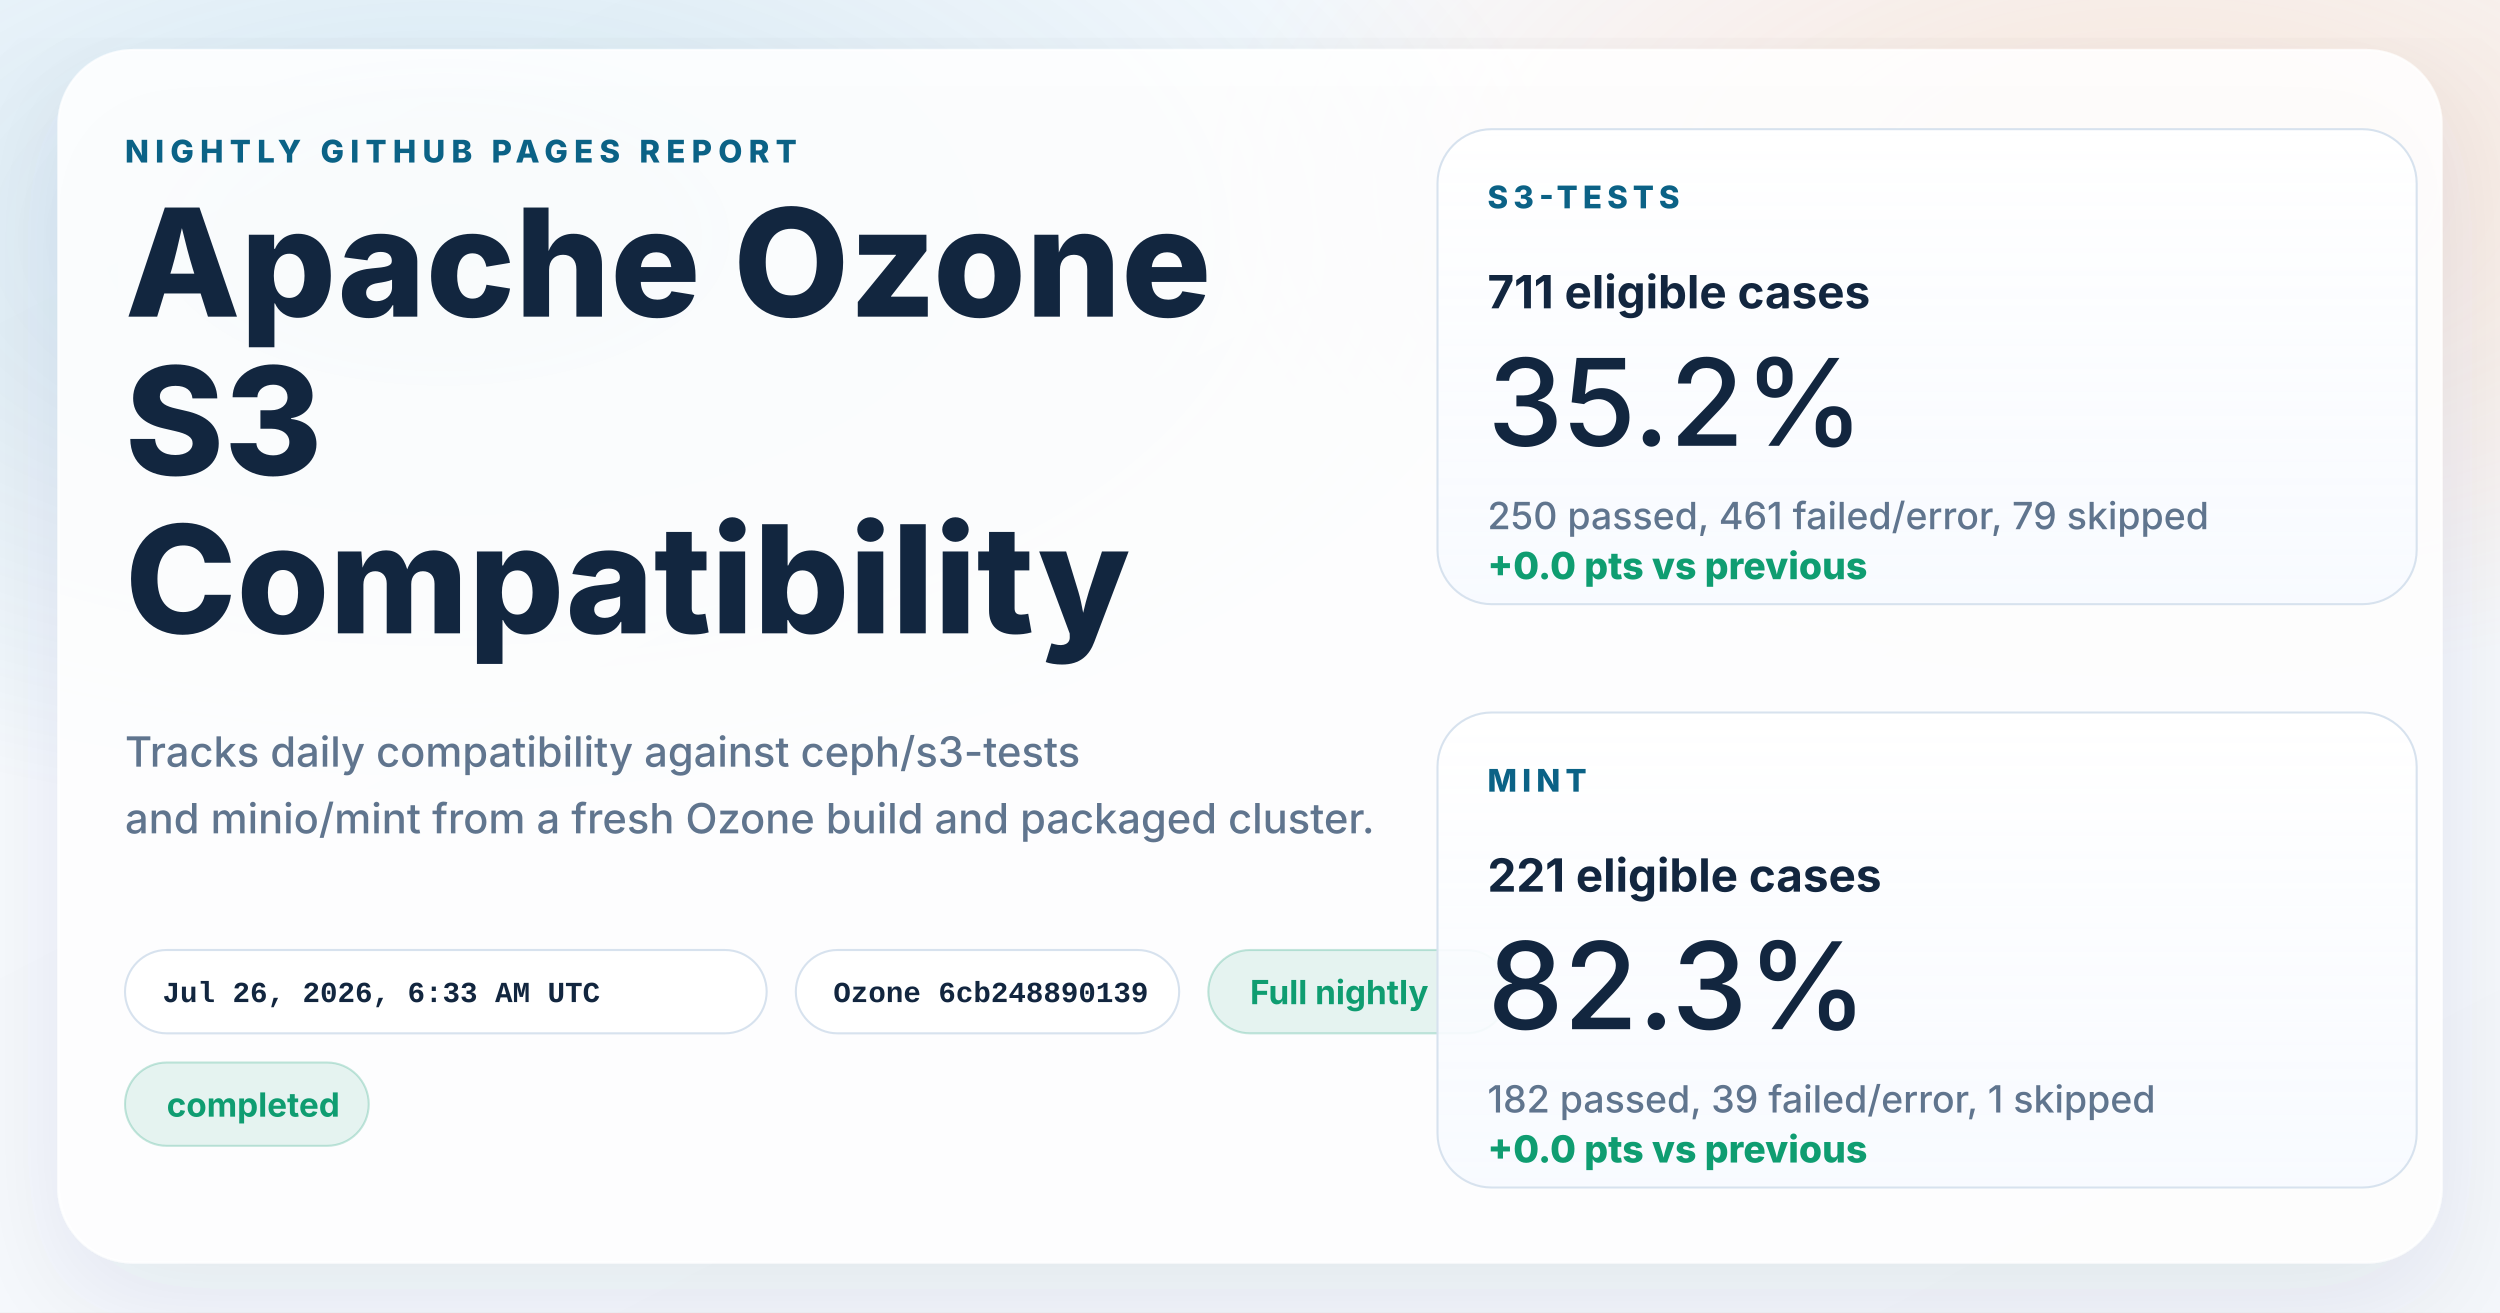
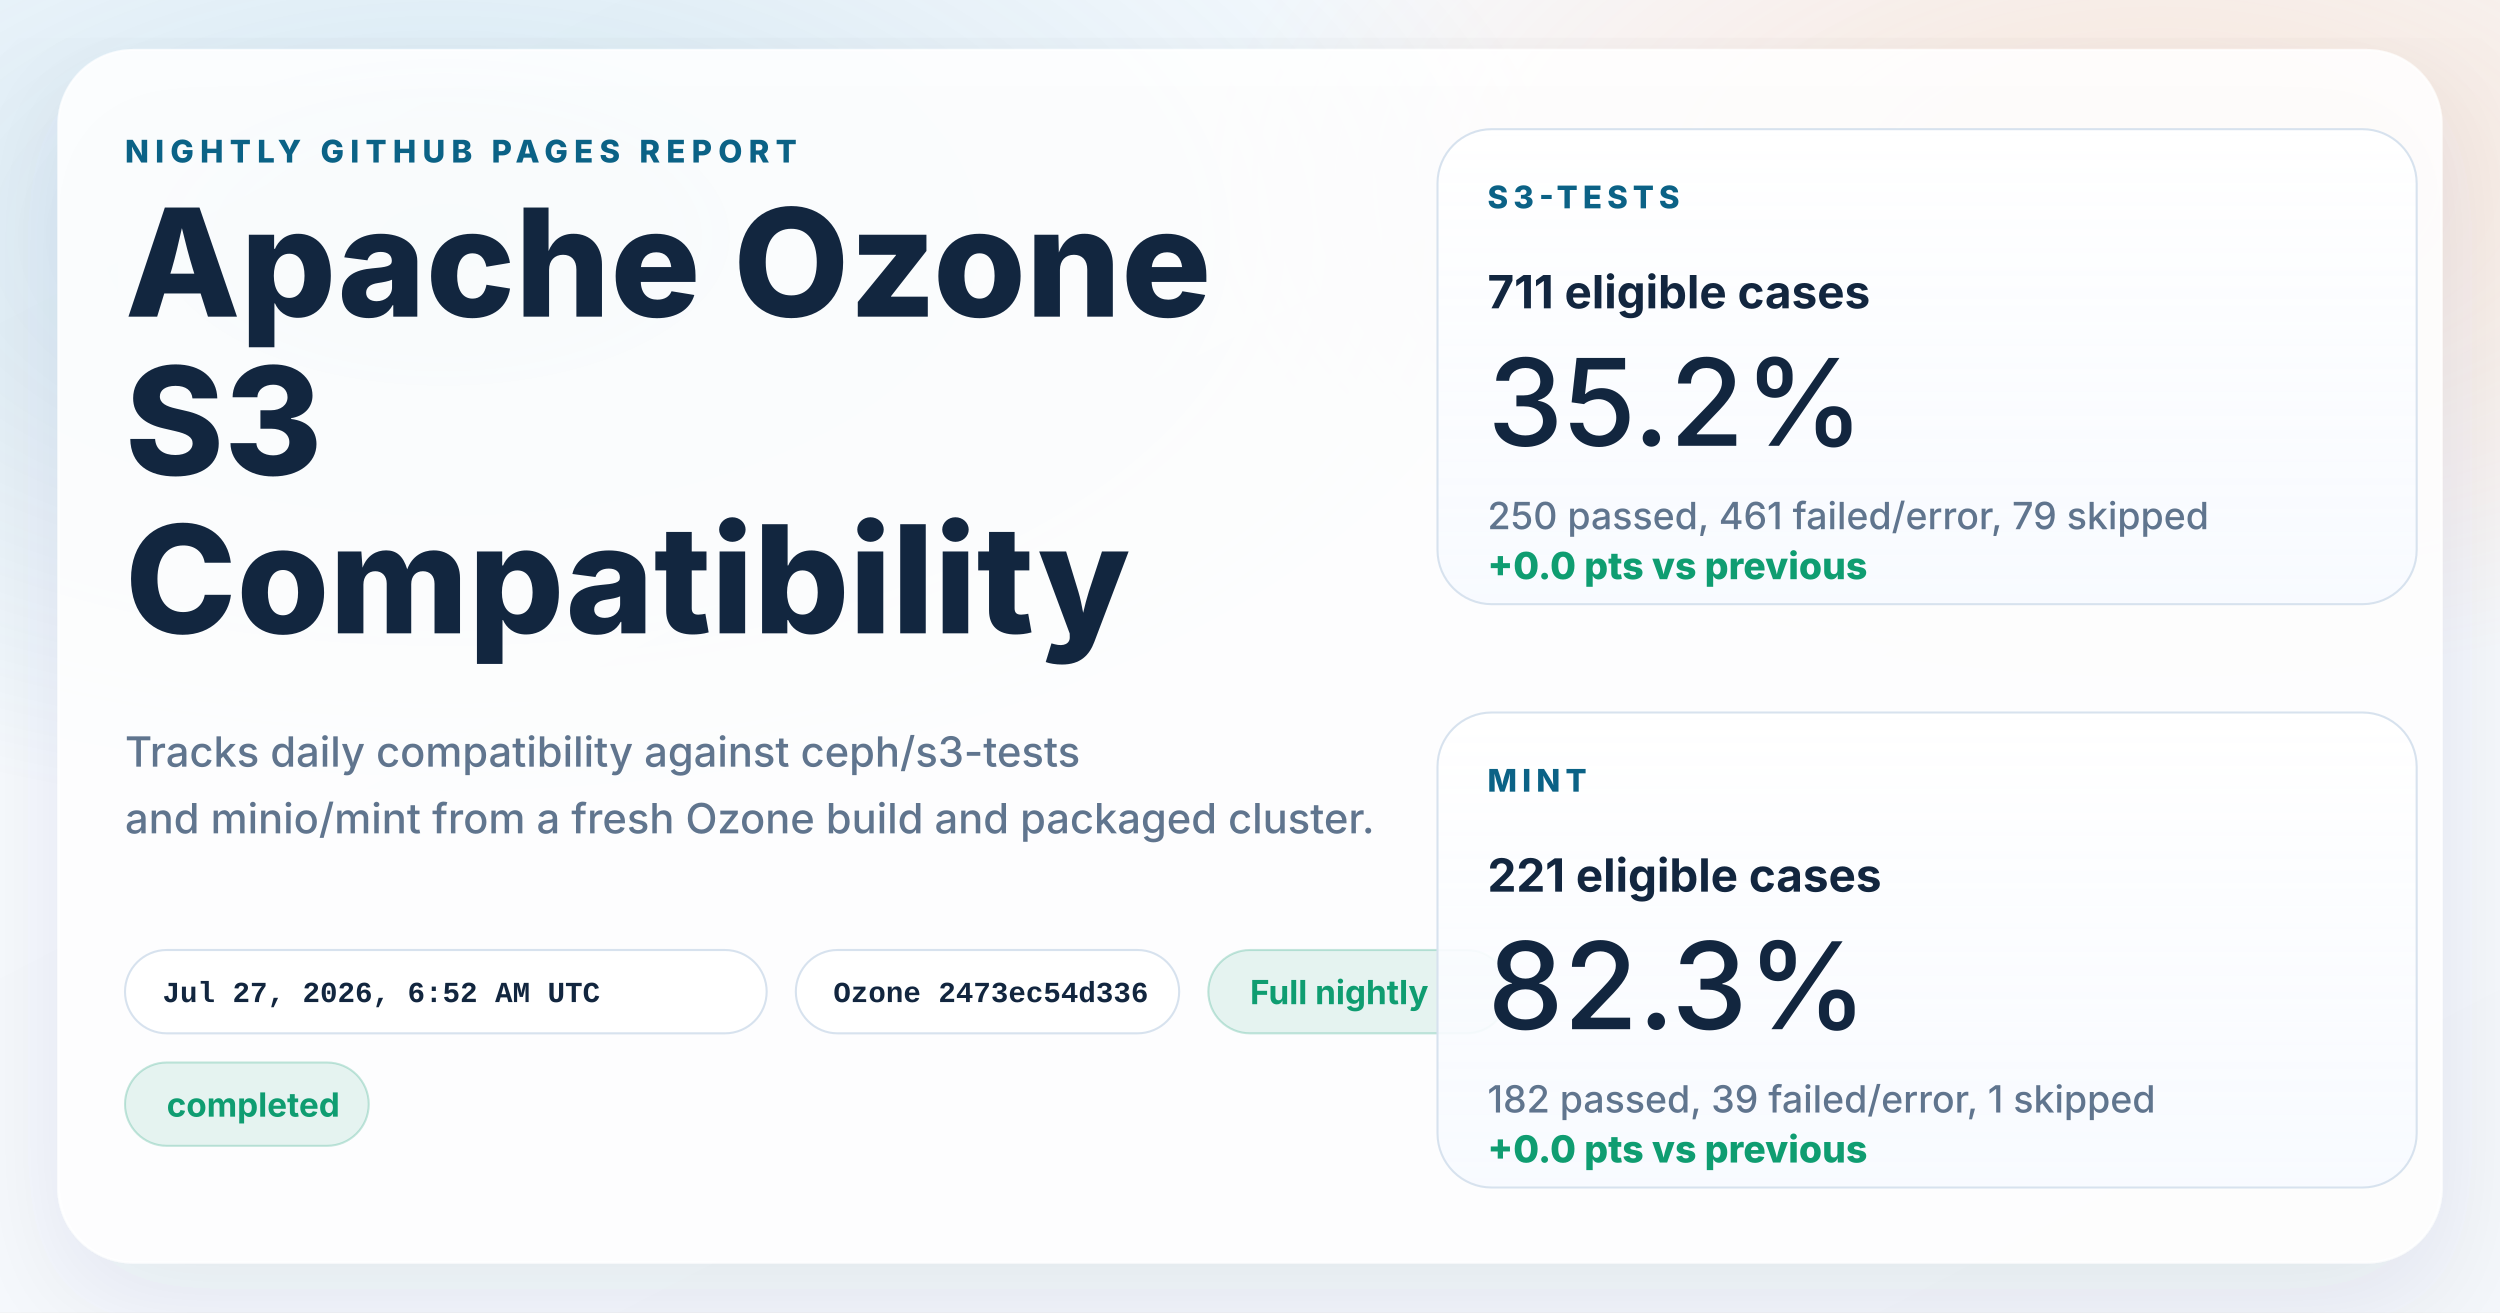
<svg xmlns="http://www.w3.org/2000/svg" width="1200" height="630" viewBox="0 0 1200 630" role="img" aria-labelledby="title desc">
  <defs>
    <linearGradient id="page" x1="0%" y1="0%" x2="100%" y2="100%">
      <stop offset="0%" stop-color="#f8fbff" />
      <stop offset="100%" stop-color="#f4f7fb" />
    </linearGradient>
    <radialGradient id="glowBlue" cx="18%" cy="18%" r="45%">
      <stop offset="0%" stop-color="#0d7fab" stop-opacity="0.16" />
      <stop offset="100%" stop-color="#0d7fab" stop-opacity="0" />
    </radialGradient>
    <radialGradient id="glowWarm" cx="86%" cy="14%" r="38%">
      <stop offset="0%" stop-color="#ff8a3d" stop-opacity="0.18" />
      <stop offset="100%" stop-color="#ff8a3d" stop-opacity="0" />
    </radialGradient>
    <linearGradient id="card" x1="0%" y1="0%" x2="0%" y2="100%">
      <stop offset="0%" stop-color="#ffffff" stop-opacity="0.96" />
      <stop offset="100%" stop-color="#f7faff" stop-opacity="0.88" />
    </linearGradient>
    <filter id="shadow" x="-10%" y="-10%" width="120%" height="120%">
      <feDropShadow dx="0" dy="18" stdDeviation="28" flood-color="#102d4c" flood-opacity="0.10" />
    </filter>
  </defs>
  <rect width="1200" height="630" fill="url(#page)" />
  <rect width="1200" height="630" fill="url(#glowBlue)" />
  <rect width="1200" height="630" fill="url(#glowWarm)" />
  <g filter="url(#shadow)">
    <rect x="28" y="24" width="1144" height="582" rx="36" fill="#ffffff" fill-opacity="0.86" stroke="#ffffff" stroke-opacity="0.75" />
  </g>
  <g font-family="system-ui, -apple-system, BlinkMacSystemFont, 'Segoe UI', sans-serif" fill="#12263f">
    <text x="60" y="78" font-size="15" font-weight="800" letter-spacing="3" fill="#0b6286">NIGHTLY GITHUB PAGES REPORT</text>
    <text x="60" y="152" font-size="72" font-weight="800">Apache Ozone</text>
    <text x="60" y="228" font-size="72" font-weight="800">S3</text>
    <text x="60" y="304" font-size="72" font-weight="800">Compatibility</text>
    <text x="60" y="368" font-size="20" font-weight="500" fill="#60758e">Tracks daily compatibility against ceph/s3-tests</text>
    <text x="60" y="400" font-size="20" font-weight="500" fill="#60758e">and minio/mint from a fresh Ozone build and packaged cluster.</text>
  </g>
  <g font-family="'SFMono-Regular', Consolas, 'Liberation Mono', monospace" font-size="14" font-weight="600">
    <g transform="translate(60 456)">
      <rect width="308" height="40" rx="20" fill="#ffffff" fill-opacity="0.94" stroke="#d7e2ee" />
-       <text x="18" y="25" fill="#12263f">Jul 26, 2026, 6:33 AM UTC</text>
+       <text x="18" y="25" fill="#12263f">Jul 27, 2026, 6:52 AM UTC</text>
    </g>
    <g transform="translate(382 456)">
      <rect width="184" height="40" rx="20" fill="#ffffff" fill-opacity="0.94" stroke="#d7e2ee" />
-       <text x="18" y="25" fill="#12263f">Ozone 6cb248890139</text>
+       <text x="18" y="25" fill="#12263f">Ozone 2473ec54d336</text>
    </g>
  </g>
  <g font-family="system-ui, -apple-system, BlinkMacSystemFont, 'Segoe UI', sans-serif" font-size="16" font-weight="700">
    <g transform="translate(580 456)">
      <rect width="144" height="40" rx="20" fill="#0f9d71" fill-opacity="0.10" stroke="#0f9d71" stroke-opacity="0.24" />
      <text x="20" y="26" fill="#0f9d71">Full nightly</text>
    </g>
    <g transform="translate(60 510)">
      <rect width="117" height="40" rx="20" fill="#0f9d71" fill-opacity="0.10" stroke="#0f9d71" stroke-opacity="0.24" />
      <text x="20" y="26" fill="#0f9d71">completed</text>
    </g>
  </g>
  <g font-family="system-ui, -apple-system, BlinkMacSystemFont, 'Segoe UI', sans-serif" fill="#12263f">
    <g transform="translate(690 62)">
      <rect width="470" height="228" rx="26" fill="url(#card)" stroke="#d7e2ee" />
      <text x="24" y="38" font-size="15" font-weight="800" letter-spacing="2.5" fill="#0b6286">S3-TESTS</text>
      <text x="24" y="86" font-size="22" font-weight="700">711 eligible cases</text>
      <text x="24" y="152" font-size="58" font-weight="500">35.2%</text>
      <text x="24" y="192" font-size="18" font-weight="500" fill="#60758e">250 passed, 461 failed/error, 79 skipped</text>
      <text x="24" y="216" font-size="18" font-weight="800" fill="#0f9d71">+0.0 pts vs previous</text>
    </g>
    <g transform="translate(690 342)">
      <rect width="470" height="228" rx="26" fill="url(#card)" stroke="#d7e2ee" />
      <text x="24" y="38" font-size="15" font-weight="800" letter-spacing="2.5" fill="#0b6286">MINT</text>
      <text x="24" y="86" font-size="22" font-weight="700">221 eligible cases</text>
      <text x="24" y="152" font-size="58" font-weight="500">82.3%</text>
      <text x="24" y="192" font-size="18" font-weight="500" fill="#60758e">182 passed, 39 failed/error, 1 skipped</text>
      <text x="24" y="216" font-size="18" font-weight="800" fill="#0f9d71">+0.0 pts vs previous</text>
    </g>
  </g>
</svg>
